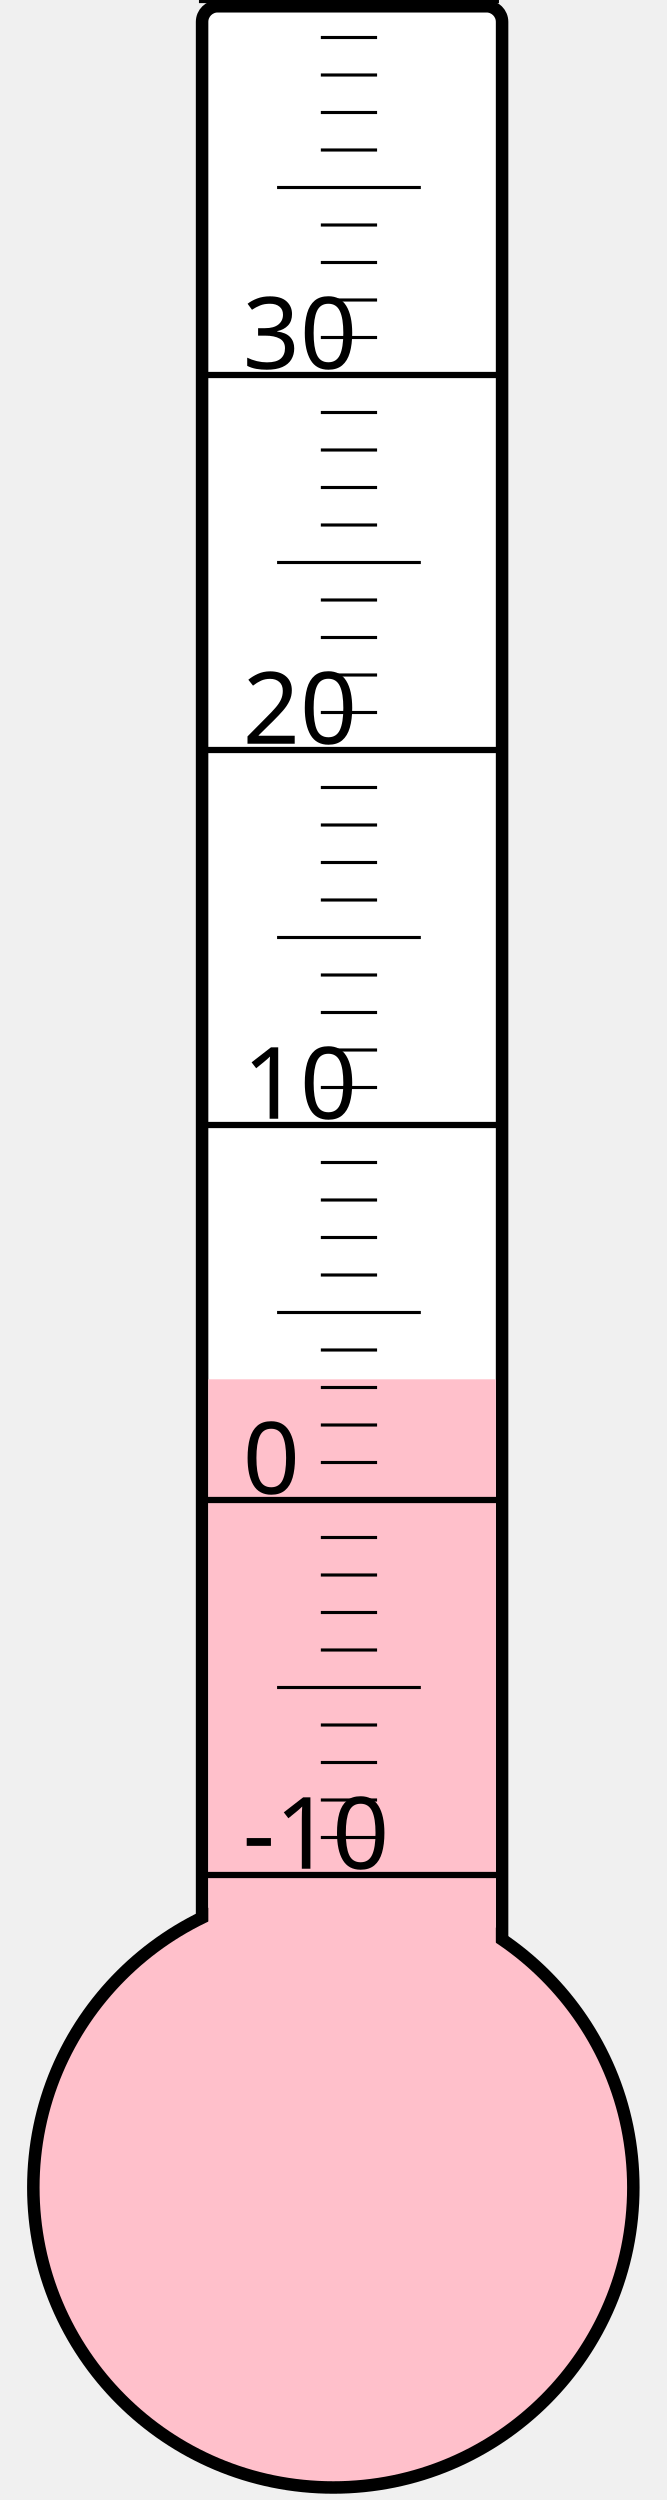
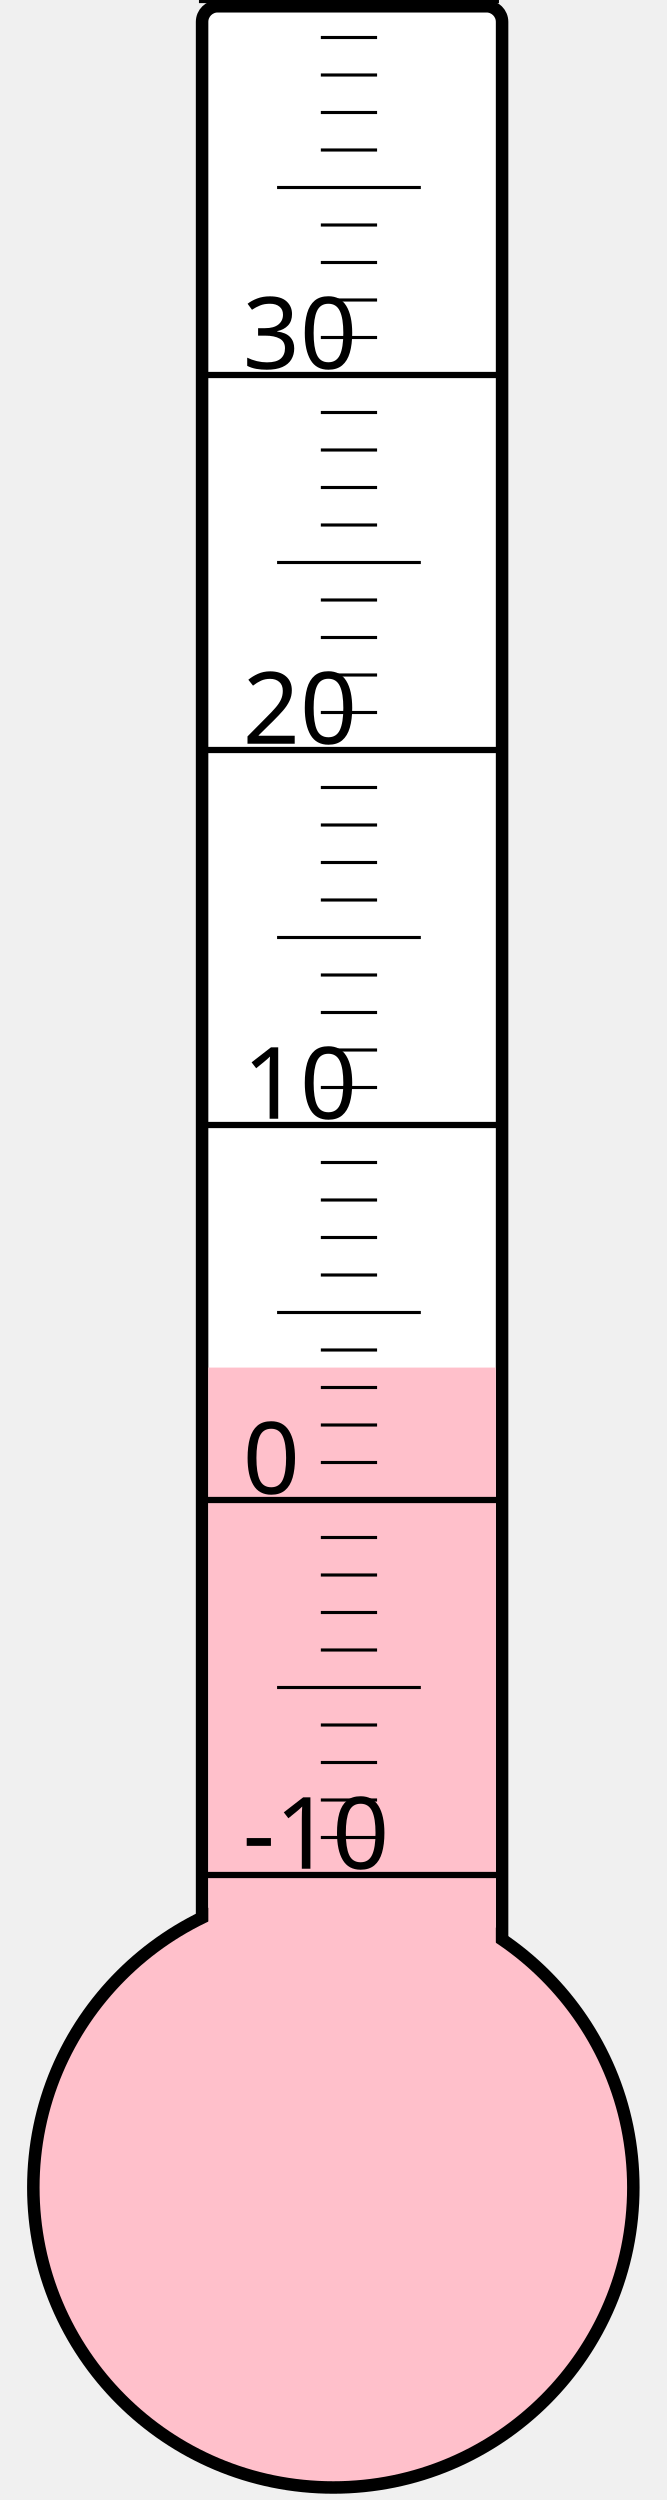
<svg xmlns="http://www.w3.org/2000/svg" width="40px" height="150px" viewBox="0 0 200 800">
  <rect width="200" height="800" x="0" y="0" style="fill: #ffffeb; fill-opacity: 0;" />
  <rect width="96" height="680" x="58" y="2" rx="5" ry="5" style="fill: white; fill-opacity: 1; stroke: black; stroke-width: 4;" />
  <circle cx="100" cy="700" r="96" style="fill: pink; stroke: black; stroke-width: 4;" />
-   <rect width="92" height="258.625" x="60" y="441.375" style="fill: pink; fill-opacity: 1; stroke-width: 0;" />
+   <rect width="92" height="262.375" x="60" y="437.625" style="fill: pink; fill-opacity: 1; stroke-width: 0;" />
  <text x="71" y="598" style="font-family: sans-serif; font-size: 24pt;">-10</text>
  <text x="71" y="478" style="font-family: sans-serif; font-size: 24pt;">0</text>
  <text x="71" y="358" style="font-family: sans-serif; font-size: 24pt;">10</text>
  <text x="71" y="238" style="font-family: sans-serif; font-size: 24pt;">20</text>
  <text x="71" y="118" style="font-family: sans-serif; font-size: 24pt;">30</text>
  <g style="stroke: black;">
    <line x1="57" y1="600" x2="153" y2="600" style="stroke-width: 2;" />
    <line x1="96" y1="588" x2="114" y2="588" style="stroke-width: 1;" />
    <line x1="96" y1="576" x2="114" y2="576" style="stroke-width: 1;" />
    <line x1="96" y1="564" x2="114" y2="564" style="stroke-width: 1;" />
    <line x1="96" y1="552" x2="114" y2="552" style="stroke-width: 1;" />
    <line x1="82" y1="540" x2="128" y2="540" style="stroke-width: 1;" />
    <line x1="96" y1="528" x2="114" y2="528" style="stroke-width: 1;" />
    <line x1="96" y1="516" x2="114" y2="516" style="stroke-width: 1;" />
    <line x1="96" y1="504" x2="114" y2="504" style="stroke-width: 1;" />
    <line x1="96" y1="492" x2="114" y2="492" style="stroke-width: 1;" />
    <line x1="57" y1="480" x2="153" y2="480" style="stroke-width: 2;" />
    <line x1="96" y1="468" x2="114" y2="468" style="stroke-width: 1;" />
    <line x1="96" y1="456" x2="114" y2="456" style="stroke-width: 1;" />
    <line x1="96" y1="444" x2="114" y2="444" style="stroke-width: 1;" />
    <line x1="96" y1="432" x2="114" y2="432" style="stroke-width: 1;" />
    <line x1="82" y1="420" x2="128" y2="420" style="stroke-width: 1;" />
    <line x1="96" y1="408" x2="114" y2="408" style="stroke-width: 1;" />
    <line x1="96" y1="396" x2="114" y2="396" style="stroke-width: 1;" />
    <line x1="96" y1="384" x2="114" y2="384" style="stroke-width: 1;" />
    <line x1="96" y1="372" x2="114" y2="372" style="stroke-width: 1;" />
    <line x1="57" y1="360" x2="153" y2="360" style="stroke-width: 2;" />
    <line x1="96" y1="348" x2="114" y2="348" style="stroke-width: 1;" />
    <line x1="96" y1="336" x2="114" y2="336" style="stroke-width: 1;" />
    <line x1="96" y1="324" x2="114" y2="324" style="stroke-width: 1;" />
    <line x1="96" y1="312" x2="114" y2="312" style="stroke-width: 1;" />
    <line x1="82" y1="300" x2="128" y2="300" style="stroke-width: 1;" />
    <line x1="96" y1="288" x2="114" y2="288" style="stroke-width: 1;" />
    <line x1="96" y1="276" x2="114" y2="276" style="stroke-width: 1;" />
    <line x1="96" y1="264" x2="114" y2="264" style="stroke-width: 1;" />
    <line x1="96" y1="252" x2="114" y2="252" style="stroke-width: 1;" />
    <line x1="57" y1="240" x2="153" y2="240" style="stroke-width: 2;" />
    <line x1="96" y1="228" x2="114" y2="228" style="stroke-width: 1;" />
    <line x1="96" y1="216" x2="114" y2="216" style="stroke-width: 1;" />
    <line x1="96" y1="204" x2="114" y2="204" style="stroke-width: 1;" />
    <line x1="96" y1="192" x2="114" y2="192" style="stroke-width: 1;" />
    <line x1="82" y1="180" x2="128" y2="180" style="stroke-width: 1;" />
    <line x1="96" y1="168" x2="114" y2="168" style="stroke-width: 1;" />
    <line x1="96" y1="156" x2="114" y2="156" style="stroke-width: 1;" />
    <line x1="96" y1="144" x2="114" y2="144" style="stroke-width: 1;" />
    <line x1="96" y1="132" x2="114" y2="132" style="stroke-width: 1;" />
    <line x1="57" y1="120" x2="153" y2="120" style="stroke-width: 2;" />
    <line x1="96" y1="108" x2="114" y2="108" style="stroke-width: 1;" />
    <line x1="96" y1="96" x2="114" y2="96" style="stroke-width: 1;" />
    <line x1="96" y1="84" x2="114" y2="84" style="stroke-width: 1;" />
    <line x1="96" y1="72" x2="114" y2="72" style="stroke-width: 1;" />
    <line x1="82" y1="60" x2="128" y2="60" style="stroke-width: 1;" />
    <line x1="96" y1="48" x2="114" y2="48" style="stroke-width: 1;" />
    <line x1="96" y1="36" x2="114" y2="36" style="stroke-width: 1;" />
    <line x1="96" y1="24" x2="114" y2="24" style="stroke-width: 1;" />
    <line x1="96" y1="12" x2="114" y2="12" style="stroke-width: 1;" />
    <line x1="57" y1="0" x2="153" y2="0" style="stroke-width: 2;" />
  </g>
</svg>
